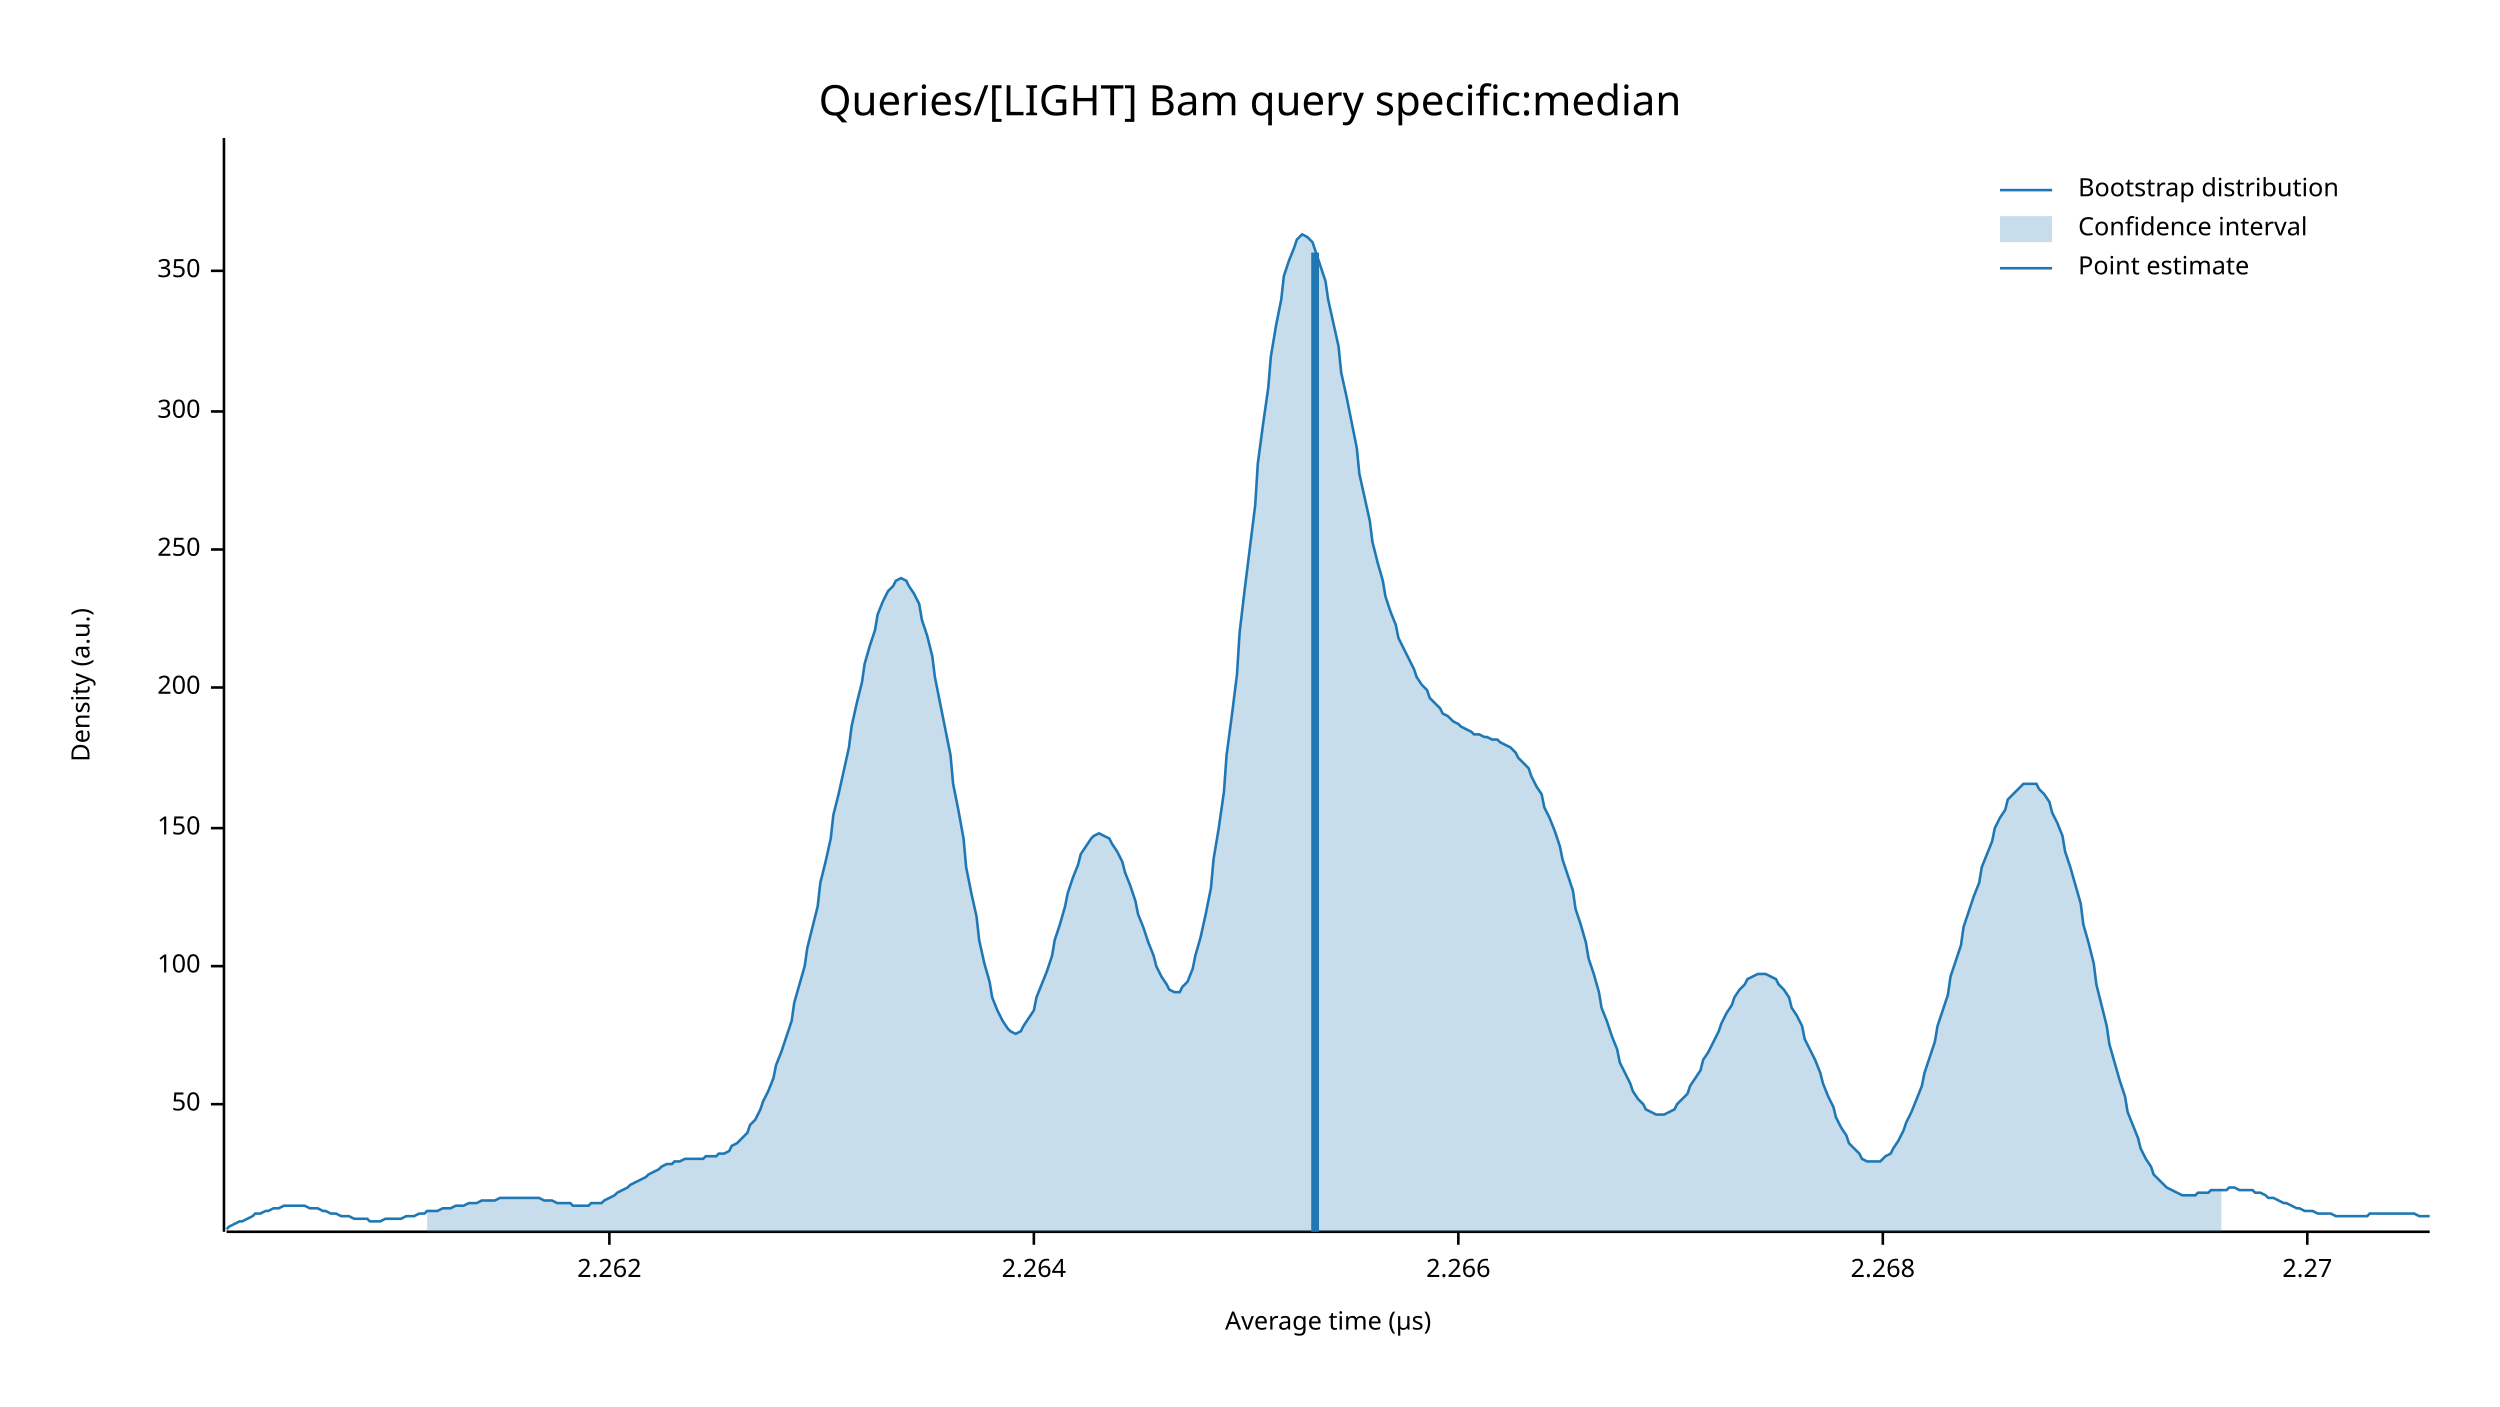
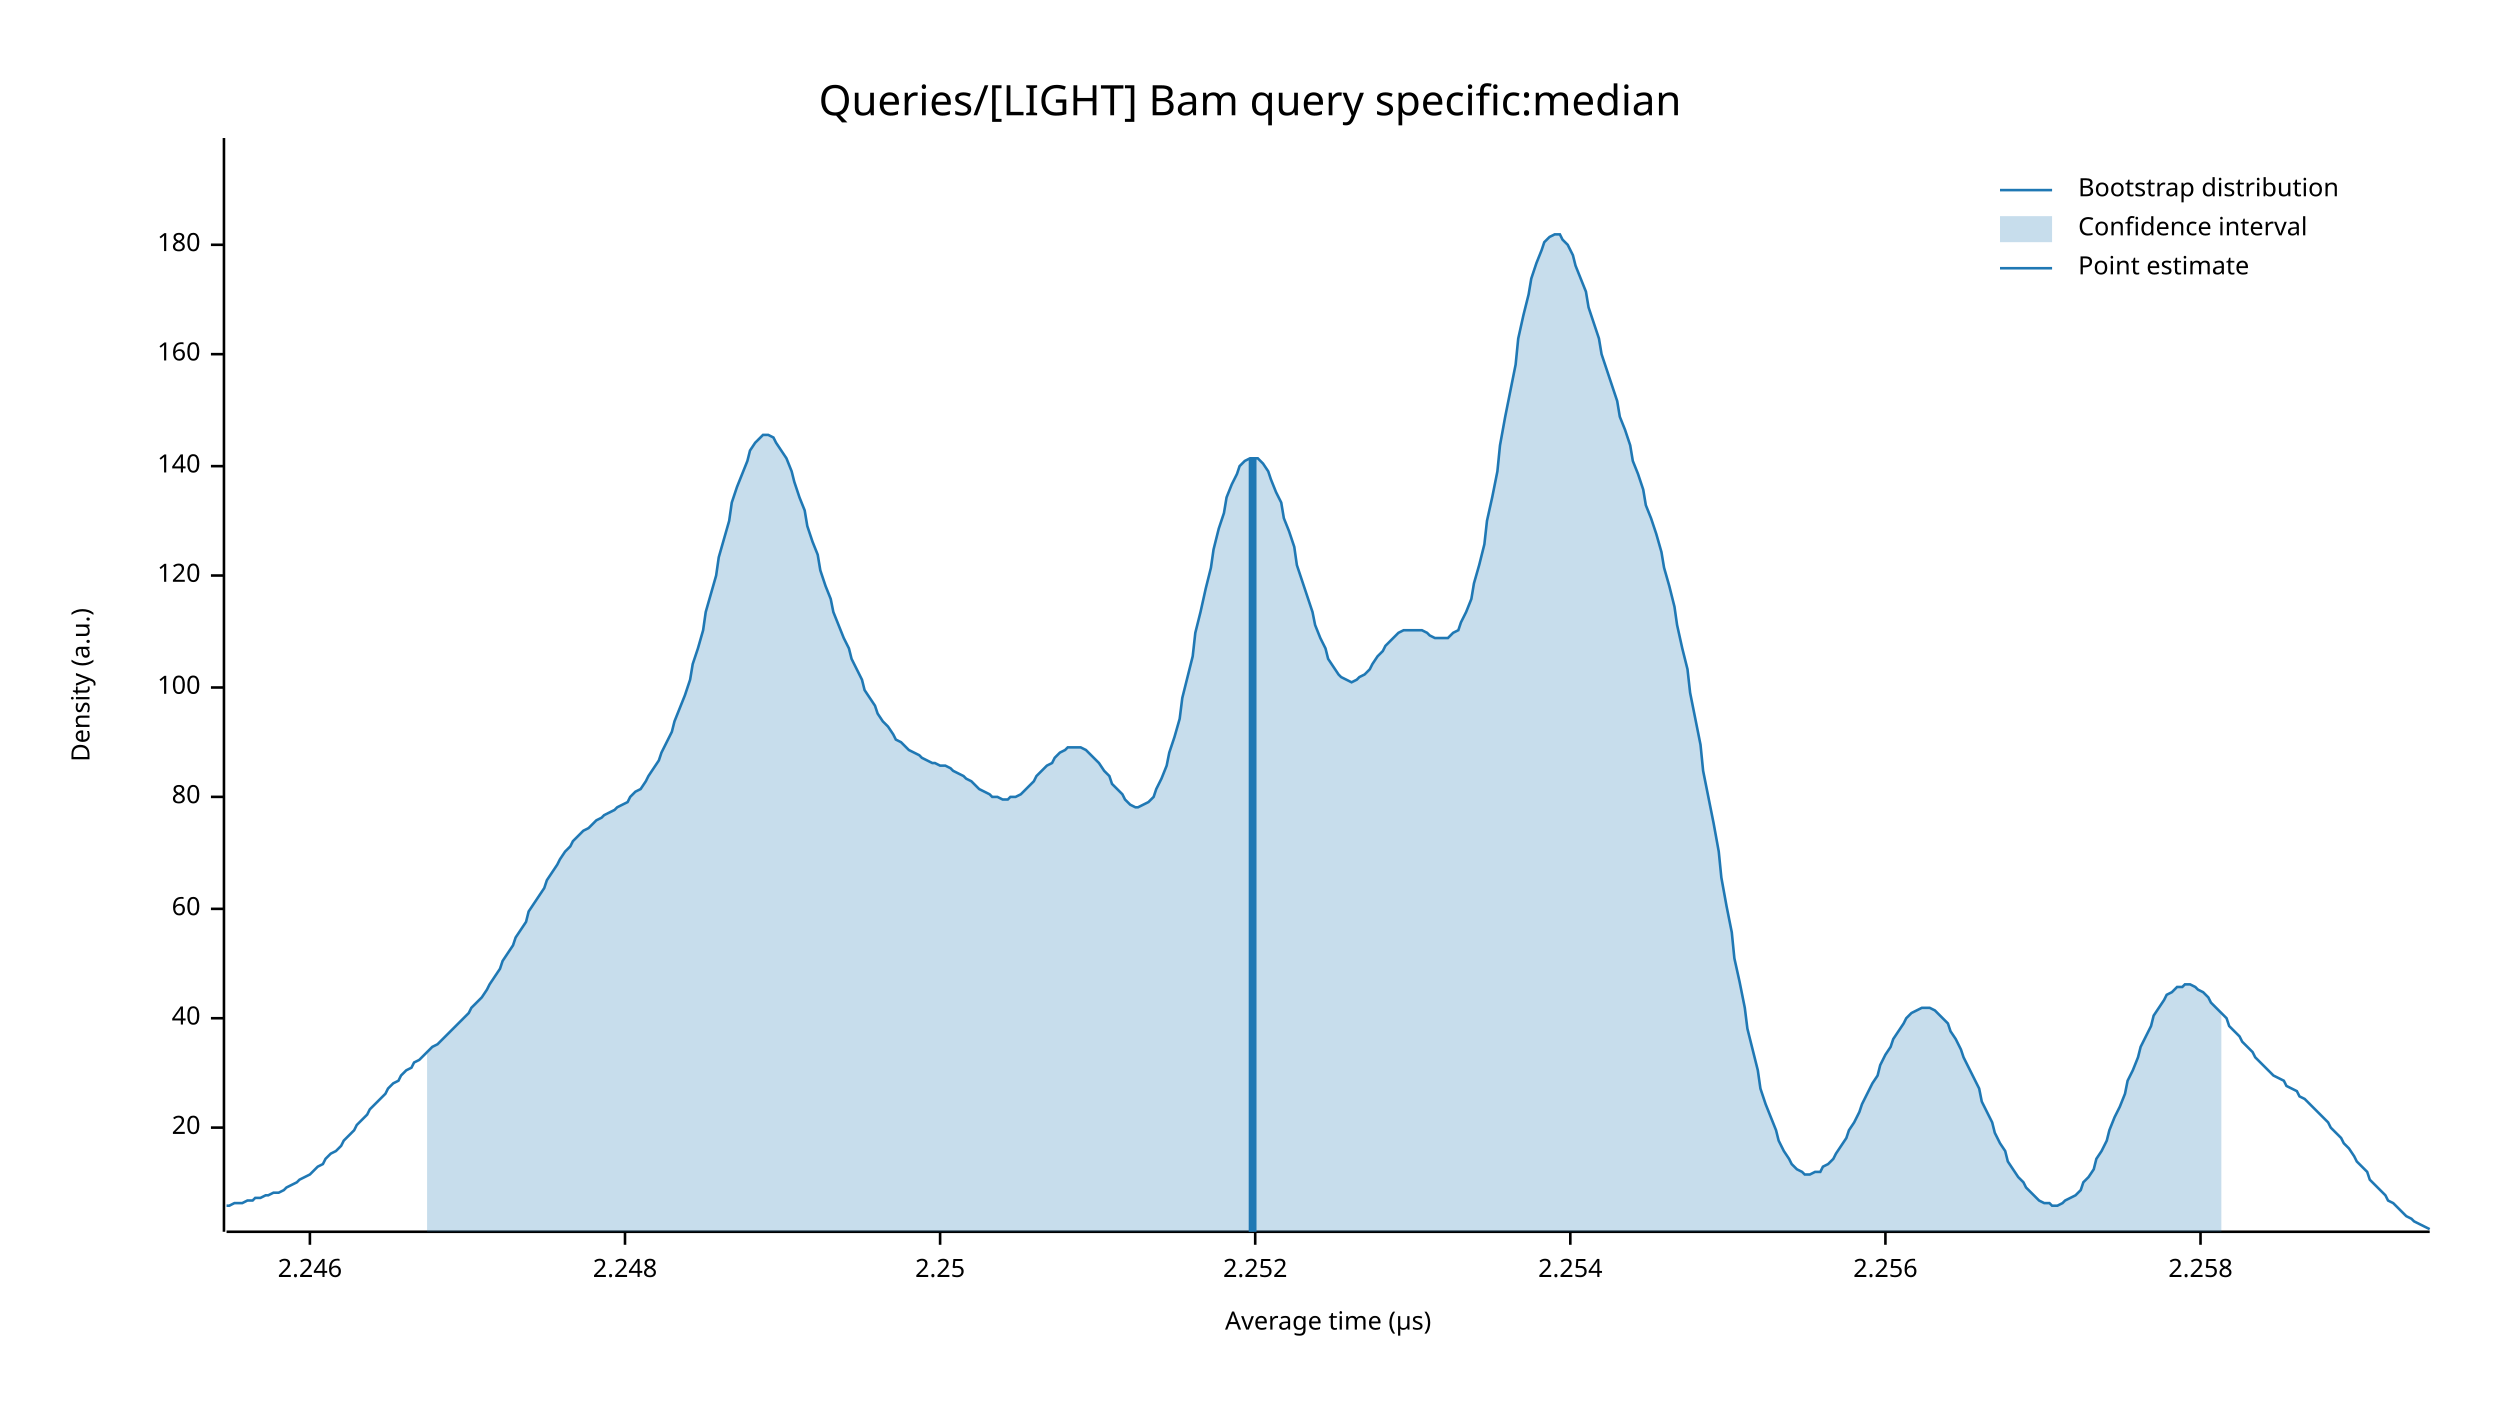
<svg xmlns="http://www.w3.org/2000/svg" width="960" height="540" viewBox="0 0 960 540">
  <text x="480" y="32" dy="0.76em" text-anchor="middle" font-family="sans-serif" font-size="16.129" opacity="1" fill="#000000">
Queries/[LIGHT] Bam query specific:median
</text>
  <text x="27" y="263" dy="0.76em" text-anchor="middle" font-family="sans-serif" font-size="9.677" opacity="1" fill="#000000" transform="rotate(270, 27, 263)">
Density (a.u.)
</text>
  <text x="510" y="513" dy="-0.5ex" text-anchor="middle" font-family="sans-serif" font-size="9.677" opacity="1" fill="#000000">
Average time (µs)
</text>
  <polyline fill="none" opacity="1" stroke="#000000" stroke-width="1" points="86,53 86,473 " />
-   <text x="77" y="424" dy="0.5ex" text-anchor="end" font-family="sans-serif" font-size="9.677" opacity="1" fill="#000000">
- 50
+   <text x="77" y="433" dy="0.5ex" text-anchor="end" font-family="sans-serif" font-size="9.677" opacity="1" fill="#000000">
+ 20
</text>
-   <polyline fill="none" opacity="1" stroke="#000000" stroke-width="1" points="81,424 86,424 " />
-   <text x="77" y="371" dy="0.5ex" text-anchor="end" font-family="sans-serif" font-size="9.677" opacity="1" fill="#000000">
+   <polyline fill="none" opacity="1" stroke="#000000" stroke-width="1" points="81,433 86,433 " />
+   <text x="77" y="391" dy="0.5ex" text-anchor="end" font-family="sans-serif" font-size="9.677" opacity="1" fill="#000000">
+ 40
+ </text>
+   <polyline fill="none" opacity="1" stroke="#000000" stroke-width="1" points="81,391 86,391 " />
+   <text x="77" y="349" dy="0.5ex" text-anchor="end" font-family="sans-serif" font-size="9.677" opacity="1" fill="#000000">
+ 60
+ </text>
+   <polyline fill="none" opacity="1" stroke="#000000" stroke-width="1" points="81,349 86,349 " />
+   <text x="77" y="306" dy="0.5ex" text-anchor="end" font-family="sans-serif" font-size="9.677" opacity="1" fill="#000000">
+ 80
+ </text>
+   <polyline fill="none" opacity="1" stroke="#000000" stroke-width="1" points="81,306 86,306 " />
+   <text x="77" y="264" dy="0.5ex" text-anchor="end" font-family="sans-serif" font-size="9.677" opacity="1" fill="#000000">
100
</text>
-   <polyline fill="none" opacity="1" stroke="#000000" stroke-width="1" points="81,371 86,371 " />
-   <text x="77" y="318" dy="0.5ex" text-anchor="end" font-family="sans-serif" font-size="9.677" opacity="1" fill="#000000">
- 150
+   <polyline fill="none" opacity="1" stroke="#000000" stroke-width="1" points="81,264 86,264 " />
+   <text x="77" y="221" dy="0.5ex" text-anchor="end" font-family="sans-serif" font-size="9.677" opacity="1" fill="#000000">
+ 120
</text>
-   <polyline fill="none" opacity="1" stroke="#000000" stroke-width="1" points="81,318 86,318 " />
-   <text x="77" y="264" dy="0.5ex" text-anchor="end" font-family="sans-serif" font-size="9.677" opacity="1" fill="#000000">
- 200
+   <polyline fill="none" opacity="1" stroke="#000000" stroke-width="1" points="81,221 86,221 " />
+   <text x="77" y="179" dy="0.5ex" text-anchor="end" font-family="sans-serif" font-size="9.677" opacity="1" fill="#000000">
+ 140
</text>
-   <polyline fill="none" opacity="1" stroke="#000000" stroke-width="1" points="81,264 86,264 " />
-   <text x="77" y="211" dy="0.5ex" text-anchor="end" font-family="sans-serif" font-size="9.677" opacity="1" fill="#000000">
- 250
+   <polyline fill="none" opacity="1" stroke="#000000" stroke-width="1" points="81,179 86,179 " />
+   <text x="77" y="136" dy="0.5ex" text-anchor="end" font-family="sans-serif" font-size="9.677" opacity="1" fill="#000000">
+ 160
</text>
-   <polyline fill="none" opacity="1" stroke="#000000" stroke-width="1" points="81,211 86,211 " />
-   <text x="77" y="158" dy="0.5ex" text-anchor="end" font-family="sans-serif" font-size="9.677" opacity="1" fill="#000000">
- 300
+   <polyline fill="none" opacity="1" stroke="#000000" stroke-width="1" points="81,136 86,136 " />
+   <text x="77" y="94" dy="0.5ex" text-anchor="end" font-family="sans-serif" font-size="9.677" opacity="1" fill="#000000">
+ 180
</text>
-   <polyline fill="none" opacity="1" stroke="#000000" stroke-width="1" points="81,158 86,158 " />
-   <text x="77" y="104" dy="0.5ex" text-anchor="end" font-family="sans-serif" font-size="9.677" opacity="1" fill="#000000">
- 350
+   <polyline fill="none" opacity="1" stroke="#000000" stroke-width="1" points="81,94 86,94 " />
+   <polyline fill="none" opacity="1" stroke="#000000" stroke-width="1" points="87,473 933,473 " />
+   <text x="119" y="483" dy="0.76em" text-anchor="middle" font-family="sans-serif" font-size="9.677" opacity="1" fill="#000000">
+ 2.246
</text>
-   <polyline fill="none" opacity="1" stroke="#000000" stroke-width="1" points="81,104 86,104 " />
-   <polyline fill="none" opacity="1" stroke="#000000" stroke-width="1" points="87,473 933,473 " />
-   <text x="234" y="483" dy="0.76em" text-anchor="middle" font-family="sans-serif" font-size="9.677" opacity="1" fill="#000000">
- 2.262
+   <polyline fill="none" opacity="1" stroke="#000000" stroke-width="1" points="119,473 119,478 " />
+   <text x="240" y="483" dy="0.76em" text-anchor="middle" font-family="sans-serif" font-size="9.677" opacity="1" fill="#000000">
+ 2.248
</text>
-   <polyline fill="none" opacity="1" stroke="#000000" stroke-width="1" points="234,473 234,478 " />
-   <text x="397" y="483" dy="0.76em" text-anchor="middle" font-family="sans-serif" font-size="9.677" opacity="1" fill="#000000">
- 2.264
+   <polyline fill="none" opacity="1" stroke="#000000" stroke-width="1" points="240,473 240,478 " />
+   <text x="361" y="483" dy="0.76em" text-anchor="middle" font-family="sans-serif" font-size="9.677" opacity="1" fill="#000000">
+ 2.25
</text>
-   <polyline fill="none" opacity="1" stroke="#000000" stroke-width="1" points="397,473 397,478 " />
-   <text x="560" y="483" dy="0.76em" text-anchor="middle" font-family="sans-serif" font-size="9.677" opacity="1" fill="#000000">
- 2.266
+   <polyline fill="none" opacity="1" stroke="#000000" stroke-width="1" points="361,473 361,478 " />
+   <text x="482" y="483" dy="0.76em" text-anchor="middle" font-family="sans-serif" font-size="9.677" opacity="1" fill="#000000">
+ 2.252
</text>
-   <polyline fill="none" opacity="1" stroke="#000000" stroke-width="1" points="560,473 560,478 " />
-   <text x="723" y="483" dy="0.76em" text-anchor="middle" font-family="sans-serif" font-size="9.677" opacity="1" fill="#000000">
- 2.268
+   <polyline fill="none" opacity="1" stroke="#000000" stroke-width="1" points="482,473 482,478 " />
+   <text x="603" y="483" dy="0.76em" text-anchor="middle" font-family="sans-serif" font-size="9.677" opacity="1" fill="#000000">
+ 2.254
</text>
-   <polyline fill="none" opacity="1" stroke="#000000" stroke-width="1" points="723,473 723,478 " />
-   <text x="886" y="483" dy="0.76em" text-anchor="middle" font-family="sans-serif" font-size="9.677" opacity="1" fill="#000000">
- 2.27
+   <polyline fill="none" opacity="1" stroke="#000000" stroke-width="1" points="603,473 603,478 " />
+   <text x="724" y="483" dy="0.76em" text-anchor="middle" font-family="sans-serif" font-size="9.677" opacity="1" fill="#000000">
+ 2.256
</text>
-   <polyline fill="none" opacity="1" stroke="#000000" stroke-width="1" points="886,473 886,478 " />
-   <polyline fill="none" opacity="1" stroke="#1F78B4" stroke-width="1" points="87,472 88,471 90,470 92,469 93,469 95,468 97,467 98,466 100,466 102,465 103,465 105,464 107,464 109,463 110,463 112,463 114,463 115,463 117,463 119,464 120,464 122,464 124,465 125,465 127,466 129,466 131,467 132,467 134,467 136,468 137,468 139,468 141,468 142,469 144,469 146,469 148,468 149,468 151,468 153,468 154,468 156,467 158,467 159,467 161,466 163,466 164,465 166,465 168,465 170,464 171,464 173,464 175,463 176,463 178,463 180,462 181,462 183,462 185,461 187,461 188,461 190,461 192,460 193,460 195,460 197,460 198,460 200,460 202,460 203,460 205,460 207,460 209,461 210,461 212,461 214,462 215,462 217,462 219,462 220,463 222,463 224,463 226,463 227,462 229,462 231,462 232,461 234,460 236,459 237,458 239,457 241,456 242,455 244,454 246,453 248,452 249,451 251,450 253,449 254,448 256,447 258,447 259,446 261,446 263,445 265,445 266,445 268,445 270,445 271,444 273,444 275,444 276,443 278,443 280,442 281,440 283,439 285,437 287,435 288,432 290,430 292,426 293,423 295,419 297,414 298,409 300,404 302,398 304,392 305,385 307,378 309,371 310,364 312,356 314,348 315,339 317,331 319,322 320,313 322,305 324,296 326,287 327,279 329,270 331,262 332,255 334,248 336,242 337,236 339,231 341,227 343,225 344,223 346,222 348,223 349,225 351,228 353,232 354,238 356,244 358,252 359,260 361,270 363,280 365,290 366,301 368,311 370,322 371,333 373,343 375,352 376,361 378,370 380,377 381,383 383,388 385,392 387,395 388,396 390,397 392,396 393,394 395,391 397,388 398,383 400,378 402,373 404,367 405,361 407,355 409,348 410,343 412,337 414,332 415,328 417,325 419,322 420,321 422,320 424,321 426,322 427,324 429,327 431,331 432,335 434,340 436,346 437,351 439,356 441,362 443,367 444,371 446,375 448,378 449,380 451,381 453,381 454,379 456,377 458,372 459,367 461,360 463,351 465,341 466,330 468,318 470,304 471,290 473,275 475,259 476,243 478,226 480,210 482,194 483,178 485,163 487,149 488,137 490,125 492,115 493,106 495,100 497,95 498,92 500,90 502,91 504,93 505,96 507,102 509,108 510,115 512,124 514,133 515,143 517,152 519,162 521,172 522,182 524,191 526,200 527,208 529,216 531,223 532,229 534,235 536,240 537,245 539,249 541,253 543,257 544,260 546,263 548,265 549,268 551,270 553,272 554,274 556,275 558,277 560,278 561,279 563,280 565,281 566,282 568,282 570,283 571,283 573,284 575,284 576,285 578,286 580,287 582,289 583,291 585,293 587,295 588,298 590,302 592,305 593,310 595,314 597,319 599,325 600,330 602,336 604,342 605,349 607,355 609,362 610,368 612,374 614,381 615,387 617,392 619,398 621,403 622,408 624,412 626,416 627,419 629,422 631,424 632,426 634,427 636,428 638,428 639,428 641,427 643,426 644,424 646,422 648,420 649,417 651,414 653,411 654,407 656,404 658,400 660,396 661,393 663,389 665,386 666,383 668,380 670,378 671,376 673,375 675,374 676,374 678,374 680,375 682,376 683,378 685,380 687,383 688,387 690,390 692,394 693,399 695,403 697,407 699,412 700,416 702,421 704,425 705,429 707,433 709,436 710,439 712,441 714,443 715,445 717,446 719,446 721,446 722,446 724,444 726,443 727,441 729,438 731,434 732,431 734,427 736,422 738,417 739,412 741,406 743,400 744,394 746,388 748,382 749,375 751,369 753,363 754,356 756,350 758,344 760,339 761,333 763,328 765,323 766,318 768,314 770,311 771,307 773,305 775,303 777,301 778,301 780,301 782,301 783,303 785,305 787,308 788,312 790,316 792,321 793,327 795,333 797,340 799,347 800,355 802,362 804,370 805,378 807,386 809,394 810,401 812,408 814,415 816,421 817,427 819,432 821,437 822,441 824,445 826,448 827,451 829,453 831,455 832,456 834,457 836,458 838,459 839,459 841,459 843,459 844,458 846,458 848,458 849,457 851,457 853,457 855,457 856,456 858,456 860,457 861,457 863,457 865,457 866,458 868,458 870,459 871,460 873,460 875,461 877,462 878,462 880,463 882,464 883,464 885,465 887,465 888,465 890,466 892,466 894,466 895,466 897,467 899,467 900,467 902,467 904,467 905,467 907,467 909,467 910,466 912,466 914,466 916,466 917,466 919,466 921,466 922,466 924,466 926,466 927,466 929,467 931,467 933,467 " />
-   <polygon opacity="0.25" fill="#1F78B4" points="164,465 166,465 168,465 170,464 171,464 173,464 175,463 176,463 178,463 180,462 181,462 183,462 185,461 187,461 188,461 190,461 192,460 193,460 195,460 197,460 198,460 200,460 202,460 203,460 205,460 207,460 209,461 210,461 212,461 214,462 215,462 217,462 219,462 220,463 222,463 224,463 226,463 227,462 229,462 231,462 232,461 234,460 236,459 237,458 239,457 241,456 242,455 244,454 246,453 248,452 249,451 251,450 253,449 254,448 256,447 258,447 259,446 261,446 263,445 265,445 266,445 268,445 270,445 271,444 273,444 275,444 276,443 278,443 280,442 281,440 283,439 285,437 287,435 288,432 290,430 292,426 293,423 295,419 297,414 298,409 300,404 302,398 304,392 305,385 307,378 309,371 310,364 312,356 314,348 315,339 317,331 319,322 320,313 322,305 324,296 326,287 327,279 329,270 331,262 332,255 334,248 336,242 337,236 339,231 341,227 343,225 344,223 346,222 348,223 349,225 351,228 353,232 354,238 356,244 358,252 359,260 361,270 363,280 365,290 366,301 368,311 370,322 371,333 373,343 375,352 376,361 378,370 380,377 381,383 383,388 385,392 387,395 388,396 390,397 392,396 393,394 395,391 397,388 398,383 400,378 402,373 404,367 405,361 407,355 409,348 410,343 412,337 414,332 415,328 417,325 419,322 420,321 422,320 424,321 426,322 427,324 429,327 431,331 432,335 434,340 436,346 437,351 439,356 441,362 443,367 444,371 446,375 448,378 449,380 451,381 453,381 454,379 456,377 458,372 459,367 461,360 463,351 465,341 466,330 468,318 470,304 471,290 473,275 475,259 476,243 478,226 480,210 482,194 483,178 485,163 487,149 488,137 490,125 492,115 493,106 495,100 497,95 498,92 500,90 502,91 504,93 505,96 507,102 509,108 510,115 512,124 514,133 515,143 517,152 519,162 521,172 522,182 524,191 526,200 527,208 529,216 531,223 532,229 534,235 536,240 537,245 539,249 541,253 543,257 544,260 546,263 548,265 549,268 551,270 553,272 554,274 556,275 558,277 560,278 561,279 563,280 565,281 566,282 568,282 570,283 571,283 573,284 575,284 576,285 578,286 580,287 582,289 583,291 585,293 587,295 588,298 590,302 592,305 593,310 595,314 597,319 599,325 600,330 602,336 604,342 605,349 607,355 609,362 610,368 612,374 614,381 615,387 617,392 619,398 621,403 622,408 624,412 626,416 627,419 629,422 631,424 632,426 634,427 636,428 638,428 639,428 641,427 643,426 644,424 646,422 648,420 649,417 651,414 653,411 654,407 656,404 658,400 660,396 661,393 663,389 665,386 666,383 668,380 670,378 671,376 673,375 675,374 676,374 678,374 680,375 682,376 683,378 685,380 687,383 688,387 690,390 692,394 693,399 695,403 697,407 699,412 700,416 702,421 704,425 705,429 707,433 709,436 710,439 712,441 714,443 715,445 717,446 719,446 721,446 722,446 724,444 726,443 727,441 729,438 731,434 732,431 734,427 736,422 738,417 739,412 741,406 743,400 744,394 746,388 748,382 749,375 751,369 753,363 754,356 756,350 758,344 760,339 761,333 763,328 765,323 766,318 768,314 770,311 771,307 773,305 775,303 777,301 778,301 780,301 782,301 783,303 785,305 787,308 788,312 790,316 792,321 793,327 795,333 797,340 799,347 800,355 802,362 804,370 805,378 807,386 809,394 810,401 812,408 814,415 816,421 817,427 819,432 821,437 822,441 824,445 826,448 827,451 829,453 831,455 832,456 834,457 836,458 838,459 839,459 841,459 843,459 844,458 846,458 848,458 849,457 851,457 853,457 853,473 164,473 " />
-   <polyline fill="none" opacity="1" stroke="#1F78B4" stroke-width="3" points="505,473 505,97 " />
+   <polyline fill="none" opacity="1" stroke="#000000" stroke-width="1" points="724,473 724,478 " />
+   <text x="845" y="483" dy="0.76em" text-anchor="middle" font-family="sans-serif" font-size="9.677" opacity="1" fill="#000000">
+ 2.258
+ </text>
+   <polyline fill="none" opacity="1" stroke="#000000" stroke-width="1" points="845,473 845,478 " />
+   <polyline fill="none" opacity="1" stroke="#1F78B4" stroke-width="1" points="87,463 88,463 90,462 92,462 93,462 95,461 97,461 98,460 100,460 102,459 103,459 105,458 107,458 109,457 110,456 112,455 114,454 115,453 117,452 119,451 120,450 122,448 124,447 125,445 127,443 129,442 131,440 132,438 134,436 136,434 137,432 139,430 141,428 142,426 144,424 146,422 148,420 149,418 151,416 153,415 154,413 156,411 158,410 159,408 161,407 163,405 164,404 166,402 168,401 170,399 171,398 173,396 175,394 176,393 178,391 180,389 181,387 183,385 185,383 187,380 188,378 190,375 192,372 193,369 195,366 197,363 198,360 200,357 202,354 203,350 205,347 207,344 209,341 210,338 212,335 214,332 215,330 217,327 219,325 220,323 222,321 224,319 226,318 227,317 229,315 231,314 232,313 234,312 236,311 237,310 239,309 241,308 242,306 244,304 246,303 248,300 249,298 251,295 253,292 254,289 256,285 258,281 259,277 261,272 263,267 265,261 266,255 268,249 270,242 271,235 273,228 275,221 276,214 278,207 280,200 281,193 283,187 285,182 287,177 288,173 290,170 292,168 293,167 295,167 297,168 298,170 300,173 302,176 304,181 305,185 307,191 309,196 310,202 312,208 314,213 315,219 317,225 319,230 320,235 322,240 324,245 326,249 327,253 329,257 331,261 332,265 334,268 336,271 337,274 339,277 341,279 343,282 344,284 346,285 348,287 349,288 351,289 353,290 354,291 356,292 358,293 359,293 361,294 363,294 365,295 366,296 368,297 370,298 371,299 373,300 375,302 376,303 378,304 380,305 381,306 383,306 385,307 387,307 388,306 390,306 392,305 393,304 395,302 397,300 398,298 400,296 402,294 404,293 405,291 407,289 409,288 410,287 412,287 414,287 415,287 417,288 419,290 420,291 422,293 424,296 426,298 427,301 429,303 431,305 432,307 434,309 436,310 437,310 439,309 441,308 443,306 444,303 446,299 448,294 449,289 451,283 453,276 454,268 456,260 458,252 459,243 461,235 463,226 465,218 466,211 468,203 470,197 471,191 473,186 475,182 476,179 478,177 480,176 482,176 483,176 485,178 487,181 488,184 490,189 492,193 493,199 495,204 497,210 498,217 500,223 502,229 504,235 505,240 507,245 509,249 510,253 512,256 514,259 515,260 517,261 519,262 521,261 522,260 524,259 526,257 527,255 529,252 531,250 532,248 534,246 536,244 537,243 539,242 541,242 543,242 544,242 546,242 548,243 549,244 551,245 553,245 554,245 556,245 558,243 560,242 561,239 563,235 565,230 566,224 568,217 570,209 571,200 573,191 575,181 576,171 578,160 580,150 582,140 583,130 585,121 587,113 588,107 590,101 592,96 593,93 595,91 597,90 599,90 600,92 602,94 604,98 605,102 607,107 609,112 610,118 612,124 614,130 615,136 617,142 619,148 621,154 622,160 624,165 626,171 627,177 629,182 631,188 632,194 634,199 636,205 638,212 639,218 641,225 643,233 644,240 646,249 648,257 649,266 651,276 653,286 654,296 656,306 658,316 660,327 661,337 663,348 665,358 666,368 668,377 670,387 671,395 673,403 675,411 676,418 678,424 680,429 682,434 683,438 685,442 687,445 688,447 690,449 692,450 693,451 695,451 697,450 699,450 700,448 702,447 704,445 705,443 707,440 709,437 710,434 712,431 714,427 715,424 717,420 719,416 721,413 722,409 724,405 726,402 727,399 729,396 731,393 732,391 734,389 736,388 738,387 739,387 741,387 743,388 744,389 746,391 748,393 749,396 751,399 753,403 754,406 756,410 758,414 760,418 761,423 763,427 765,431 766,435 768,439 770,442 771,446 773,449 775,452 777,454 778,456 780,458 782,460 783,461 785,462 787,462 788,463 790,463 792,462 793,461 795,460 797,459 799,457 800,454 802,452 804,449 805,445 807,442 809,438 810,434 812,429 814,425 816,420 817,415 819,411 821,406 822,402 824,398 826,394 827,390 829,387 831,384 832,382 834,381 836,379 838,379 839,378 841,378 843,379 844,380 846,381 848,383 849,385 851,387 853,389 855,391 856,394 858,396 860,398 861,400 863,402 865,404 866,406 868,408 870,410 871,411 873,413 875,414 877,415 878,417 880,418 882,419 883,421 885,422 887,424 888,425 890,427 892,429 894,431 895,433 897,435 899,437 900,439 902,441 904,444 905,446 907,448 909,450 910,453 912,455 914,457 916,459 917,461 919,462 921,464 922,465 924,467 926,468 927,469 929,470 931,471 933,472 " />
+   <polygon opacity="0.25" fill="#1F78B4" points="164,404 166,402 168,401 170,399 171,398 173,396 175,394 176,393 178,391 180,389 181,387 183,385 185,383 187,380 188,378 190,375 192,372 193,369 195,366 197,363 198,360 200,357 202,354 203,350 205,347 207,344 209,341 210,338 212,335 214,332 215,330 217,327 219,325 220,323 222,321 224,319 226,318 227,317 229,315 231,314 232,313 234,312 236,311 237,310 239,309 241,308 242,306 244,304 246,303 248,300 249,298 251,295 253,292 254,289 256,285 258,281 259,277 261,272 263,267 265,261 266,255 268,249 270,242 271,235 273,228 275,221 276,214 278,207 280,200 281,193 283,187 285,182 287,177 288,173 290,170 292,168 293,167 295,167 297,168 298,170 300,173 302,176 304,181 305,185 307,191 309,196 310,202 312,208 314,213 315,219 317,225 319,230 320,235 322,240 324,245 326,249 327,253 329,257 331,261 332,265 334,268 336,271 337,274 339,277 341,279 343,282 344,284 346,285 348,287 349,288 351,289 353,290 354,291 356,292 358,293 359,293 361,294 363,294 365,295 366,296 368,297 370,298 371,299 373,300 375,302 376,303 378,304 380,305 381,306 383,306 385,307 387,307 388,306 390,306 392,305 393,304 395,302 397,300 398,298 400,296 402,294 404,293 405,291 407,289 409,288 410,287 412,287 414,287 415,287 417,288 419,290 420,291 422,293 424,296 426,298 427,301 429,303 431,305 432,307 434,309 436,310 437,310 439,309 441,308 443,306 444,303 446,299 448,294 449,289 451,283 453,276 454,268 456,260 458,252 459,243 461,235 463,226 465,218 466,211 468,203 470,197 471,191 473,186 475,182 476,179 478,177 480,176 482,176 483,176 485,178 487,181 488,184 490,189 492,193 493,199 495,204 497,210 498,217 500,223 502,229 504,235 505,240 507,245 509,249 510,253 512,256 514,259 515,260 517,261 519,262 521,261 522,260 524,259 526,257 527,255 529,252 531,250 532,248 534,246 536,244 537,243 539,242 541,242 543,242 544,242 546,242 548,243 549,244 551,245 553,245 554,245 556,245 558,243 560,242 561,239 563,235 565,230 566,224 568,217 570,209 571,200 573,191 575,181 576,171 578,160 580,150 582,140 583,130 585,121 587,113 588,107 590,101 592,96 593,93 595,91 597,90 599,90 600,92 602,94 604,98 605,102 607,107 609,112 610,118 612,124 614,130 615,136 617,142 619,148 621,154 622,160 624,165 626,171 627,177 629,182 631,188 632,194 634,199 636,205 638,212 639,218 641,225 643,233 644,240 646,249 648,257 649,266 651,276 653,286 654,296 656,306 658,316 660,327 661,337 663,348 665,358 666,368 668,377 670,387 671,395 673,403 675,411 676,418 678,424 680,429 682,434 683,438 685,442 687,445 688,447 690,449 692,450 693,451 695,451 697,450 699,450 700,448 702,447 704,445 705,443 707,440 709,437 710,434 712,431 714,427 715,424 717,420 719,416 721,413 722,409 724,405 726,402 727,399 729,396 731,393 732,391 734,389 736,388 738,387 739,387 741,387 743,388 744,389 746,391 748,393 749,396 751,399 753,403 754,406 756,410 758,414 760,418 761,423 763,427 765,431 766,435 768,439 770,442 771,446 773,449 775,452 777,454 778,456 780,458 782,460 783,461 785,462 787,462 788,463 790,463 792,462 793,461 795,460 797,459 799,457 800,454 802,452 804,449 805,445 807,442 809,438 810,434 812,429 814,425 816,420 817,415 819,411 821,406 822,402 824,398 826,394 827,390 829,387 831,384 832,382 834,381 836,379 838,379 839,378 841,378 843,379 844,380 846,381 848,383 849,385 851,387 853,389 853,473 164,473 " />
+   <polyline fill="none" opacity="1" stroke="#1F78B4" stroke-width="3" points="481,473 481,176 " />
  <text x="798" y="68" dy="0.76em" text-anchor="start" font-family="sans-serif" font-size="9.677" opacity="1" fill="#000000">
Bootstrap distribution
</text>
  <text x="798" y="83" dy="0.76em" text-anchor="start" font-family="sans-serif" font-size="9.677" opacity="1" fill="#000000">
Confidence interval
</text>
  <text x="798" y="98" dy="0.76em" text-anchor="start" font-family="sans-serif" font-size="9.677" opacity="1" fill="#000000">
Point estimate
</text>
  <polyline fill="none" opacity="1" stroke="#1F78B4" stroke-width="1" points="768,73 788,73 " />
  <rect x="768" y="83" width="20" height="10" opacity="0.25" fill="#1F78B4" stroke="none" />
  <polyline fill="none" opacity="1" stroke="#1F78B4" stroke-width="1" points="768,103 788,103 " />
</svg>
